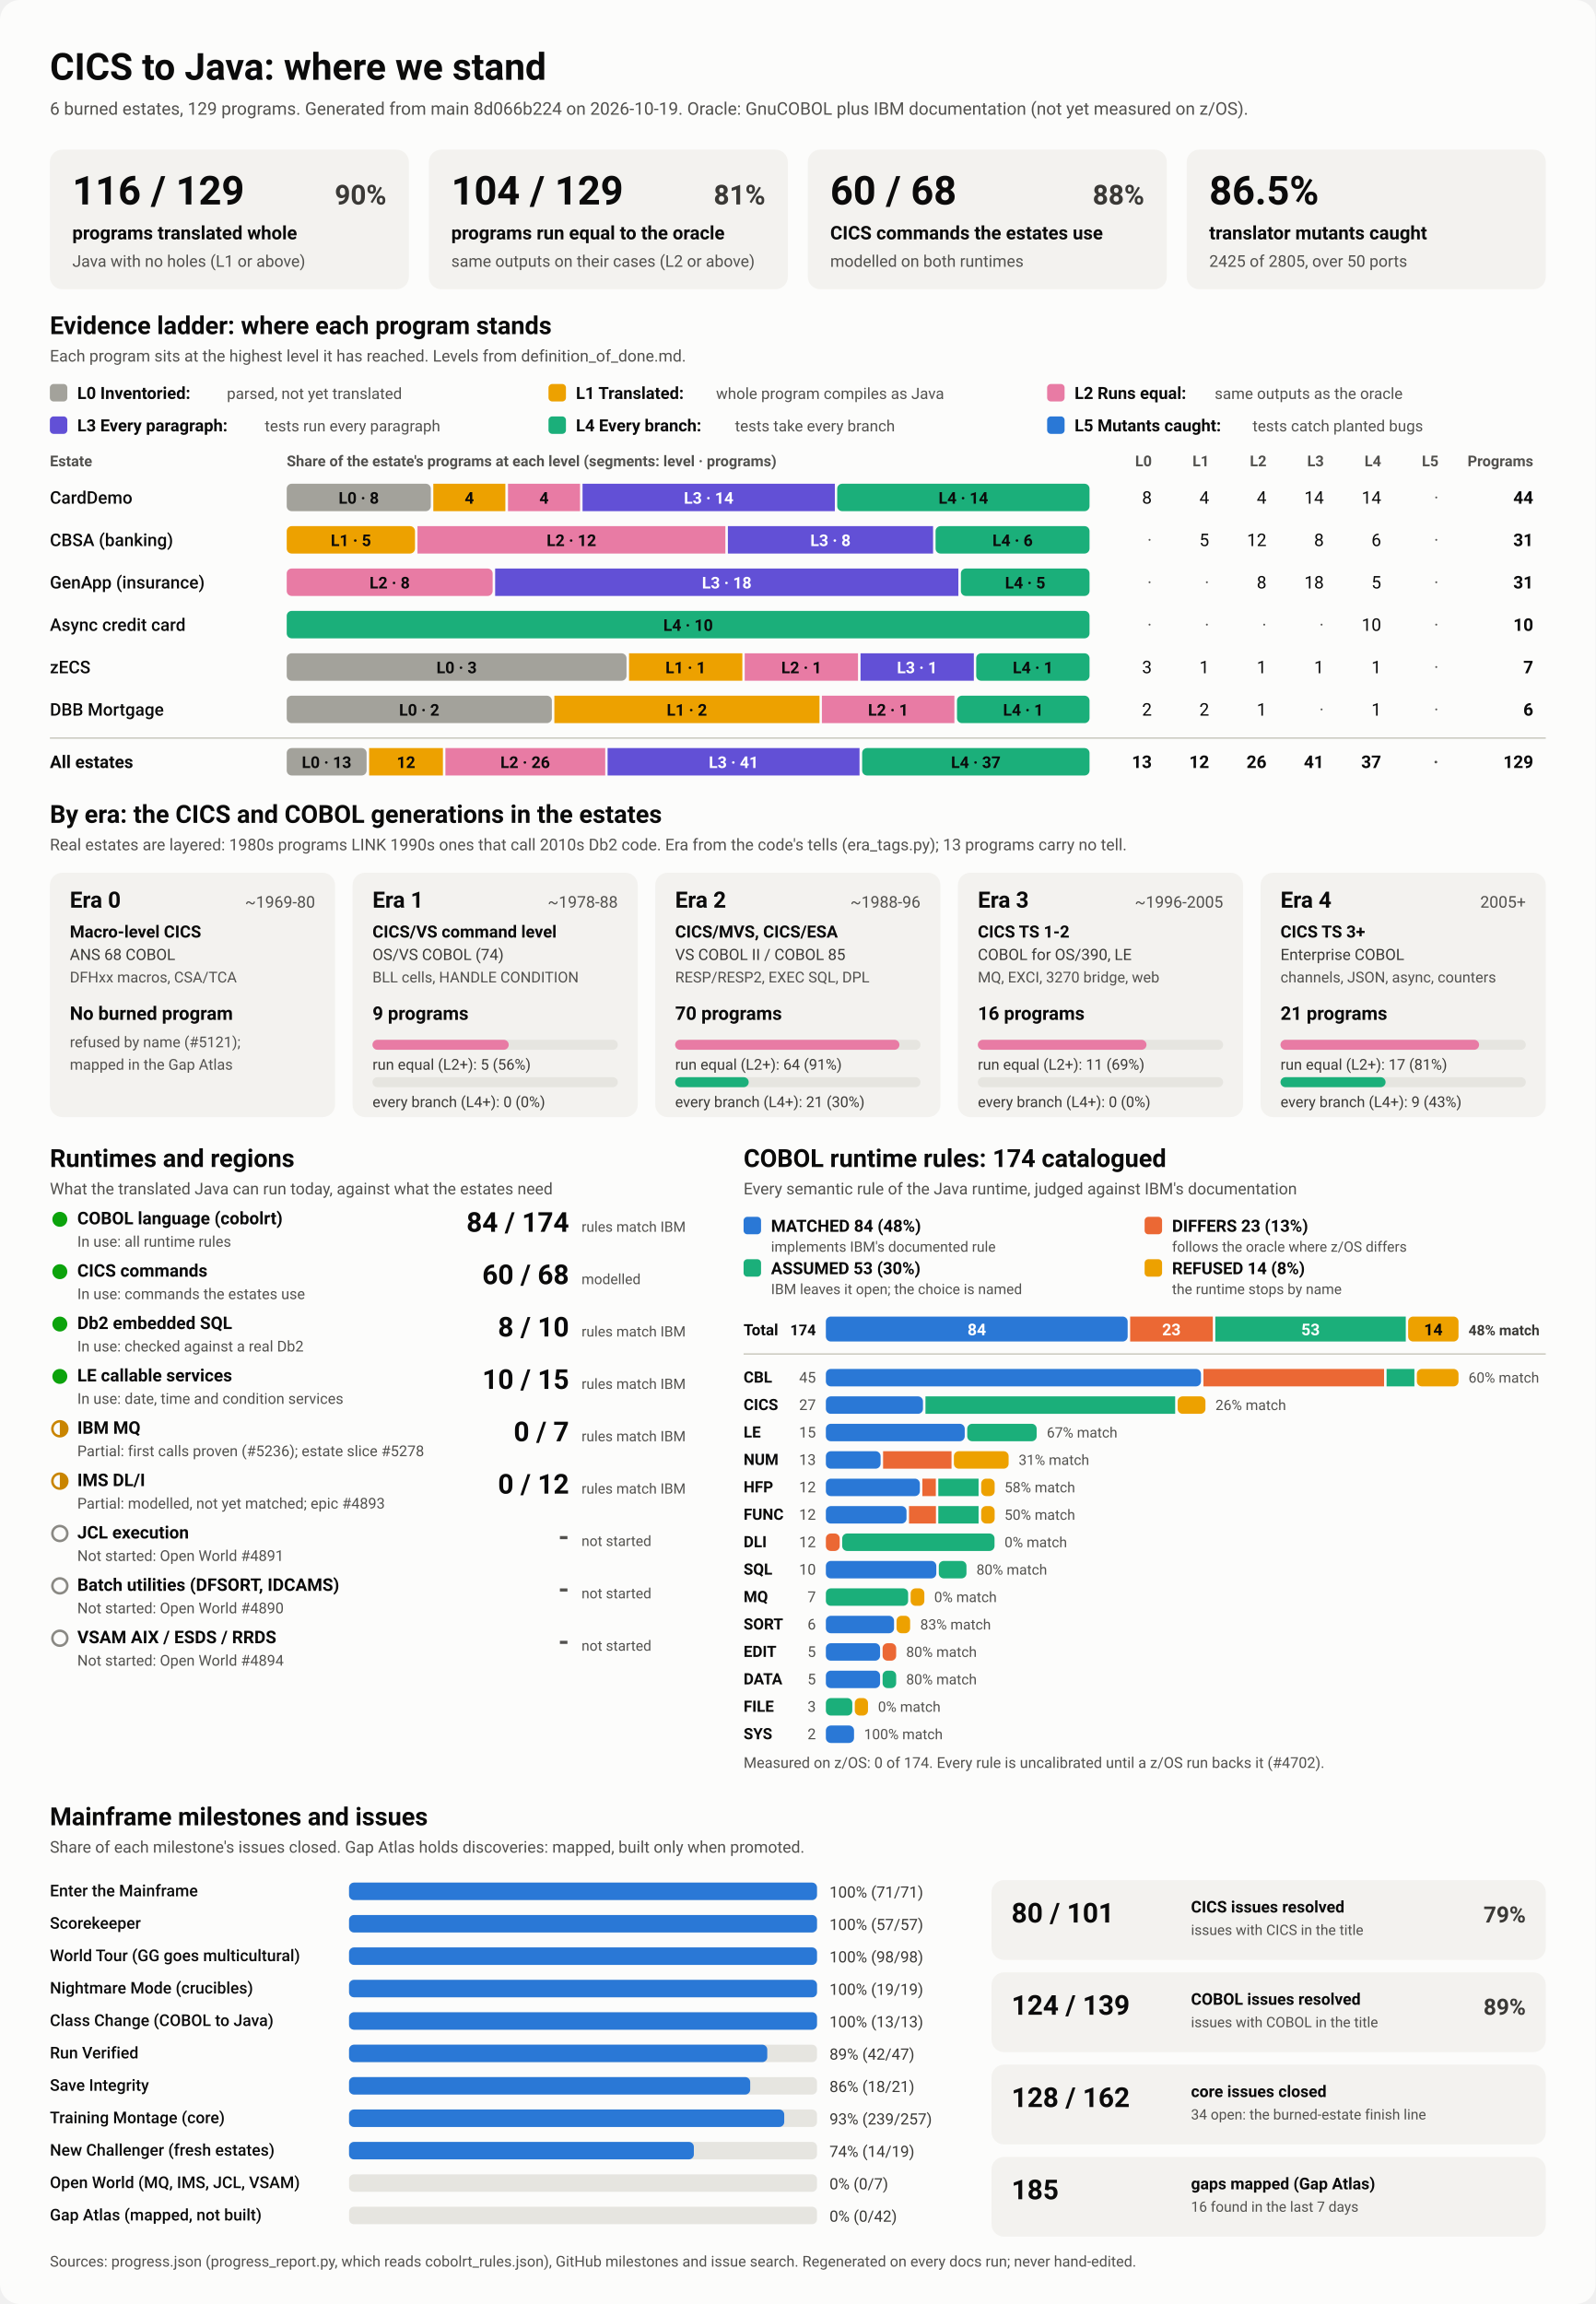
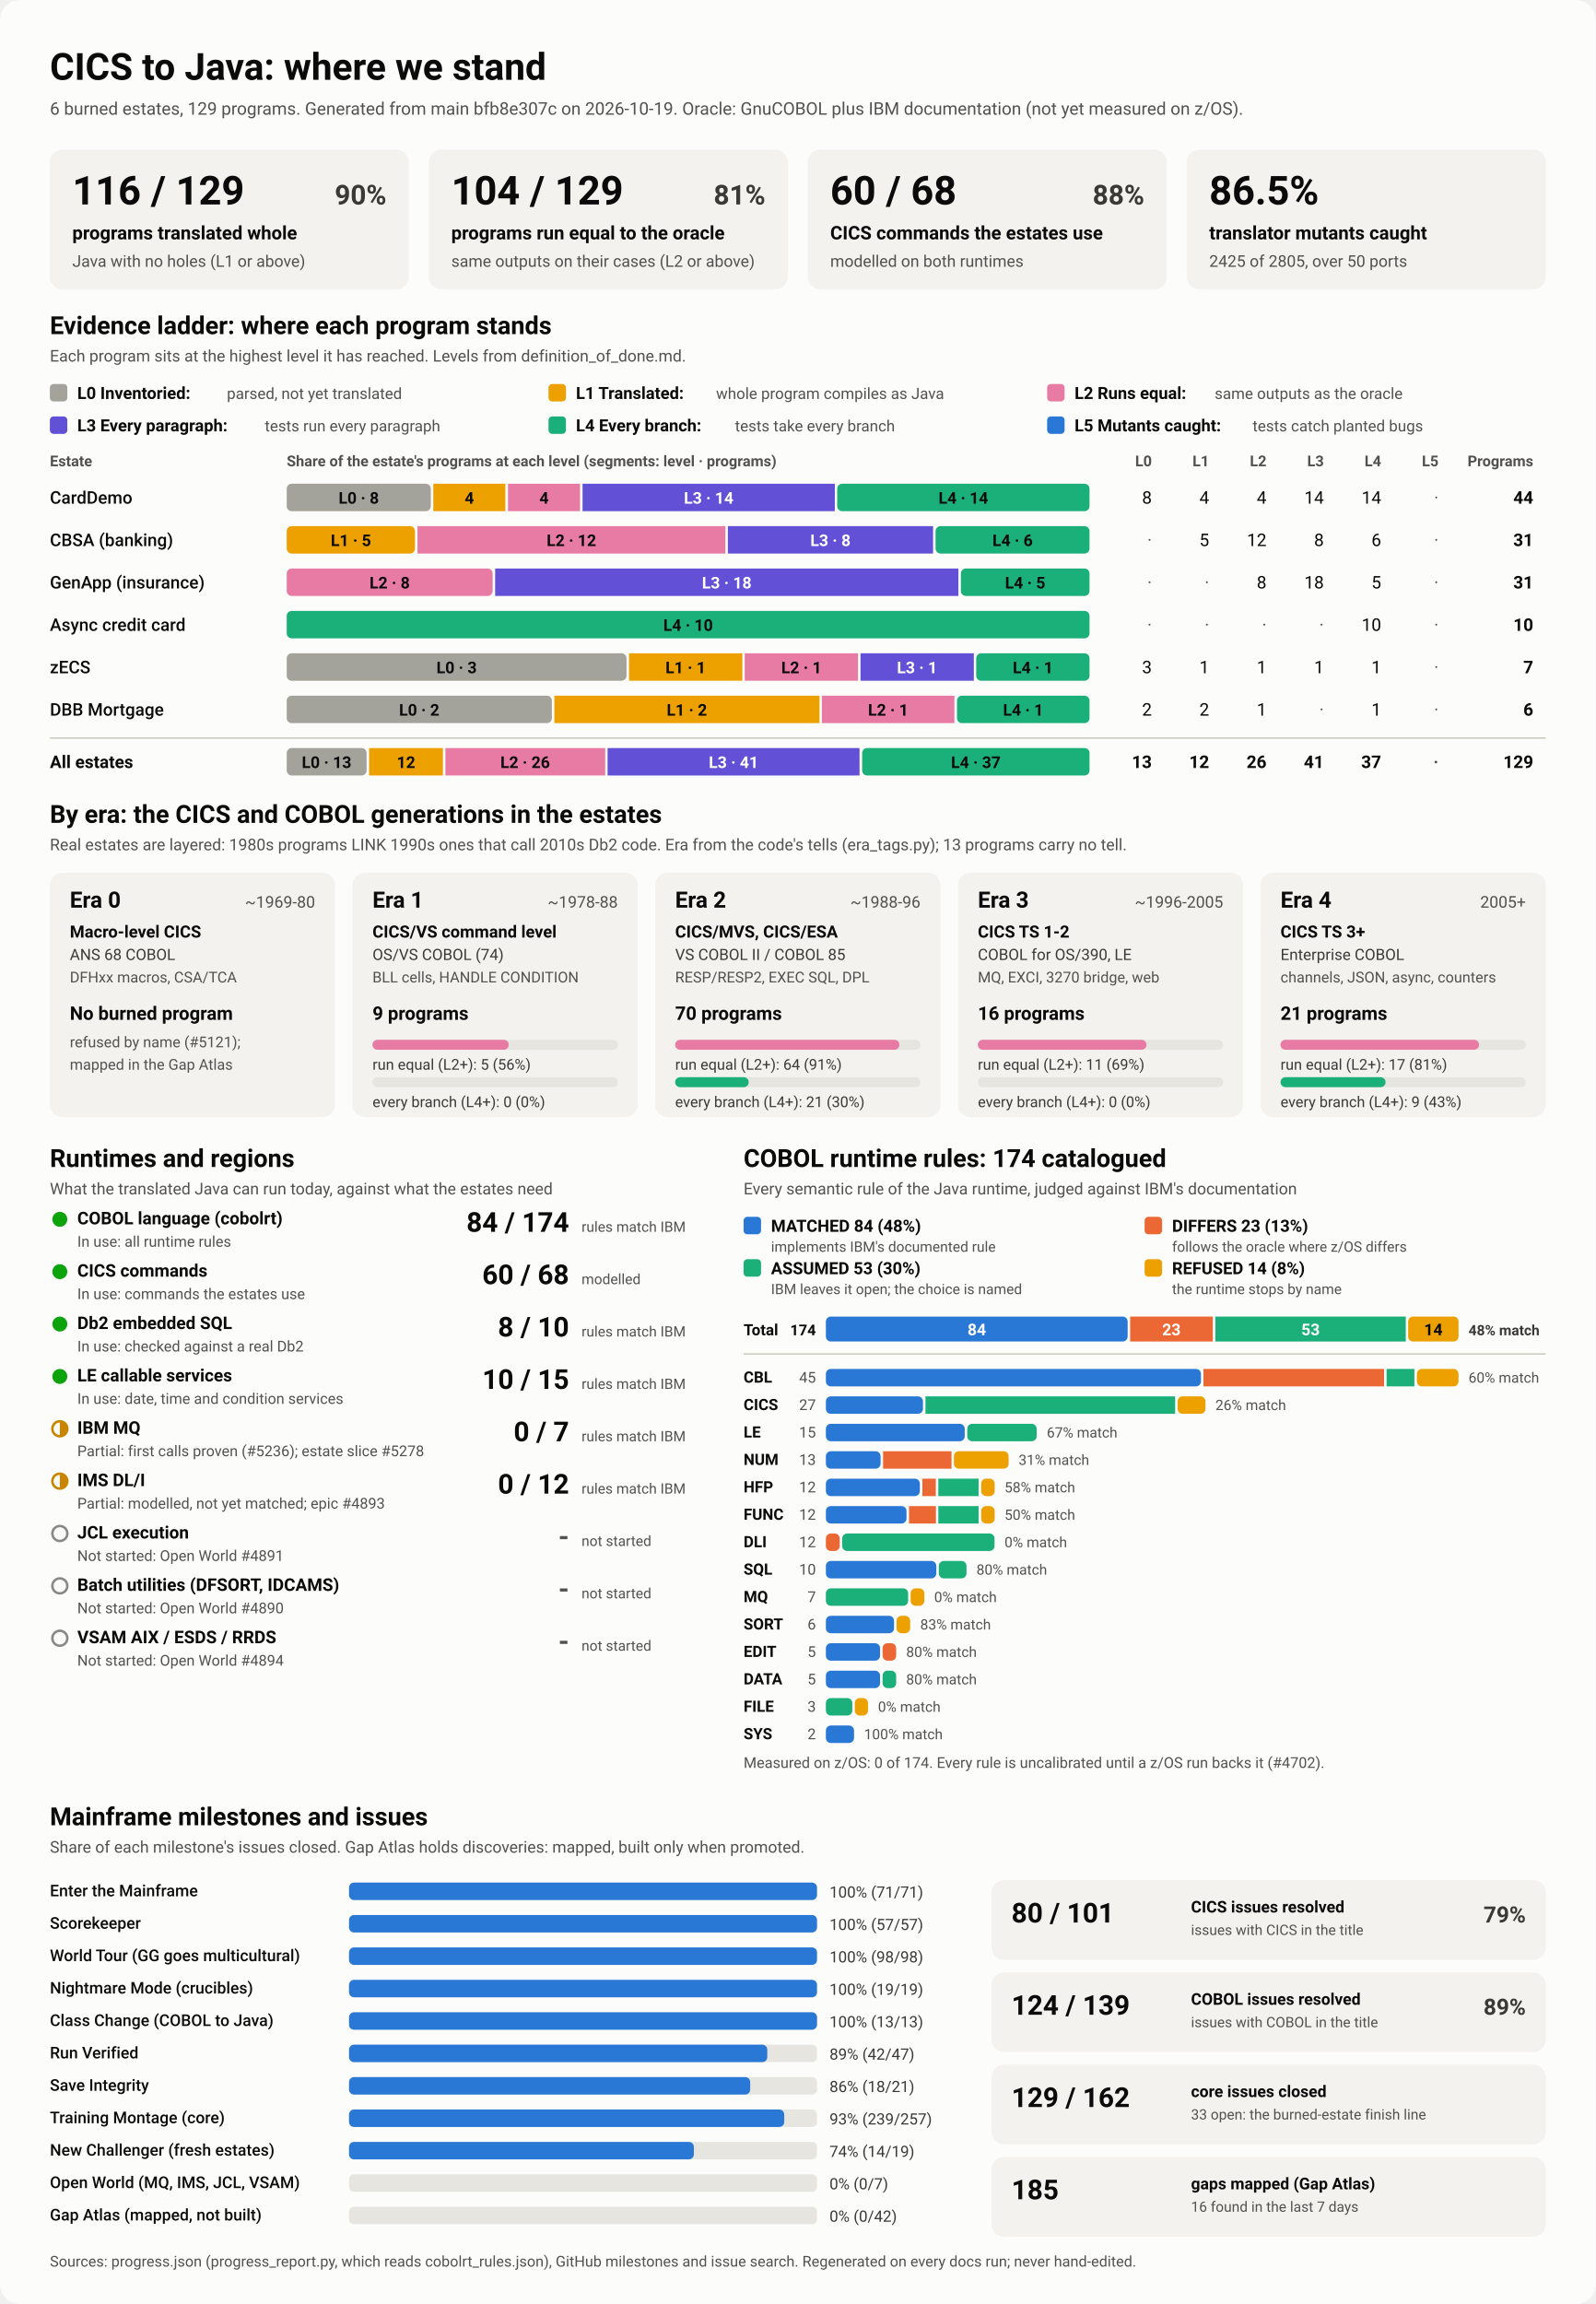
<svg xmlns="http://www.w3.org/2000/svg" viewBox="0 0 1280 1848" width="1280" height="1848" role="img" aria-labelledby="ttl">
  <style>
    svg { font-family: system-ui, -apple-system, 'Segoe UI', Roboto, Helvetica, Arial, sans-serif; }
    .bg { fill: #fcfcfb; }
    .card { fill: #f3f2ef; }
    .track { fill: #e6e5e0; }
    .rule { stroke: #c3c2b7; stroke-width: 1; }
    .t1 { fill: #0b0b0b; } .t2 { fill: #3a3936; } .t3 { fill: #52514e; }
    .on-dark { fill: #ffffff; } .on-light { fill: #0b0b0b; }
    .lv0 { fill: #a3a29b; } .lv1 { fill: #eda100; } .lv2 { fill: #e87ba4; } .lv3 { fill: #6250d6; } .lv4 { fill: #1baf7a; } .lv5 { fill: #2a78d6; } 
    .s0 { fill: #2a78d6; } .s1 { fill: #eb6834; } .s2 { fill: #1baf7a; } .s3 { fill: #eda100; } 
    .prog { fill: #2a78d6; }
    .st-good { fill: #0ca30c; } .st-warn { fill: none; stroke: #c98500; stroke-width: 2; }
    .st-warn-fill { fill: #c98500; } .st-none { fill: none; stroke: #8a8984; stroke-width: 2; }
    @media (prefers-color-scheme: dark) {
      .bg { fill: #1a1a19; } .card { fill: #242422; } .track { fill: #383835; } .rule { stroke: #52514e; }
      .t1 { fill: #f0efec; } .t2 { fill: #dddcd6; } .t3 { fill: #c3c2b7; }
      .on-light { fill: #0b0b0b; } .prog { fill: #3987e5; }
      .lv0 { fill: #6b6a64; } .lv1 { fill: #c98500; } .lv2 { fill: #d55181; } .lv3 { fill: #9085e9; } .lv4 { fill: #199e70; } .lv5 { fill: #3987e5; } 
      .s0 { fill: #3987e5; } .s1 { fill: #d95926; } .s2 { fill: #199e70; } .s3 { fill: #c98500; } 
    }
  </style>
  <rect class="bg" width="1280" height="1848" rx="16" />
  <text x="40.0" y="64.0" class="t1" font-size="30" font-weight="700" text-anchor="start">CICS to Java: where we stand</text>
-   <text x="40.0" y="92.0" class="t3" font-size="14" font-weight="400" text-anchor="start">6 burned estates, 129 programs. Generated from main 8d066b224 on 2026-10-19. Oracle: GnuCOBOL plus IBM documentation (not yet measured on z/OS).</text>
+   <text x="40.0" y="92.0" class="t3" font-size="14" font-weight="400" text-anchor="start">6 burned estates, 129 programs. Generated from main bfb8e307c on 2026-10-19. Oracle: GnuCOBOL plus IBM documentation (not yet measured on z/OS).</text>
  <rect x="40.0" y="120.0" width="288.0" height="112.0" rx="10" class="card" />
  <text x="58.0" y="164.0" class="t1" font-size="32" font-weight="700" text-anchor="start">116 / 129</text>
  <text x="310.0" y="164.0" class="t2" font-size="22" font-weight="600" text-anchor="end">90%</text>
  <text x="58.0" y="192.0" class="t1" font-size="15" font-weight="600" text-anchor="start">programs translated whole</text>
  <text x="58.0" y="214.0" class="t3" font-size="13" font-weight="400" text-anchor="start">Java with no holes (L1 or above)</text>
  <rect x="344.0" y="120.0" width="288.0" height="112.0" rx="10" class="card" />
  <text x="362.0" y="164.0" class="t1" font-size="32" font-weight="700" text-anchor="start">104 / 129</text>
  <text x="614.0" y="164.0" class="t2" font-size="22" font-weight="600" text-anchor="end">81%</text>
  <text x="362.0" y="192.0" class="t1" font-size="15" font-weight="600" text-anchor="start">programs run equal to the oracle</text>
  <text x="362.0" y="214.0" class="t3" font-size="13" font-weight="400" text-anchor="start">same outputs on their cases (L2 or above)</text>
  <rect x="648.0" y="120.0" width="288.0" height="112.0" rx="10" class="card" />
  <text x="666.0" y="164.0" class="t1" font-size="32" font-weight="700" text-anchor="start">60 / 68</text>
  <text x="918.0" y="164.0" class="t2" font-size="22" font-weight="600" text-anchor="end">88%</text>
  <text x="666.0" y="192.0" class="t1" font-size="15" font-weight="600" text-anchor="start">CICS commands the estates use</text>
  <text x="666.0" y="214.0" class="t3" font-size="13" font-weight="400" text-anchor="start">modelled on both runtimes</text>
  <rect x="952.0" y="120.0" width="288.0" height="112.0" rx="10" class="card" />
  <text x="970.0" y="164.0" class="t1" font-size="32" font-weight="700" text-anchor="start">86.5%</text>
  <text x="970.0" y="192.0" class="t1" font-size="15" font-weight="600" text-anchor="start">translator mutants caught</text>
  <text x="970.0" y="214.0" class="t3" font-size="13" font-weight="400" text-anchor="start">2425 of 2805, over 50 ports</text>
  <text x="40.0" y="268.0" class="t1" font-size="20" font-weight="700" text-anchor="start">Evidence ladder: where each program stands</text>
  <text x="40.0" y="290.0" class="t3" font-size="13" font-weight="400" text-anchor="start">Each program sits at the highest level it has reached. Levels from definition_of_done.md.</text>
  <rect x="40.0" y="308.0" width="14.0" height="14.0" rx="3" class="lv0" />
  <text x="62.0" y="320.0" class="t1" font-size="13.5" font-weight="600" text-anchor="start">L0 Inventoried:</text>
  <text x="182.0" y="320.0" class="t3" font-size="12.5" font-weight="400" text-anchor="start">parsed, not yet translated</text>
  <rect x="440.0" y="308.0" width="14.0" height="14.0" rx="3" class="lv1" />
  <text x="462.0" y="320.0" class="t1" font-size="13.5" font-weight="600" text-anchor="start">L1 Translated:</text>
  <text x="574.4" y="320.0" class="t3" font-size="12.5" font-weight="400" text-anchor="start">whole program compiles as Java</text>
  <rect x="840.0" y="308.0" width="14.0" height="14.0" rx="3" class="lv2" />
  <text x="862.0" y="320.0" class="t1" font-size="13.5" font-weight="600" text-anchor="start">L2 Runs equal:</text>
  <text x="974.4" y="320.0" class="t3" font-size="12.5" font-weight="400" text-anchor="start">same outputs as the oracle</text>
  <rect x="40.0" y="334.0" width="14.0" height="14.0" rx="3" class="lv3" />
  <text x="62.0" y="346.0" class="t1" font-size="13.5" font-weight="600" text-anchor="start">L3 Every paragraph:</text>
  <text x="212.4" y="346.0" class="t3" font-size="12.5" font-weight="400" text-anchor="start">tests run every paragraph</text>
  <rect x="440.0" y="334.0" width="14.0" height="14.0" rx="3" class="lv4" />
  <text x="462.0" y="346.0" class="t1" font-size="13.5" font-weight="600" text-anchor="start">L4 Every branch:</text>
  <text x="589.6" y="346.0" class="t3" font-size="12.5" font-weight="400" text-anchor="start">tests take every branch</text>
  <rect x="840.0" y="334.0" width="14.0" height="14.0" rx="3" class="lv5" />
  <text x="862.0" y="346.0" class="t1" font-size="13.5" font-weight="600" text-anchor="start">L5 Mutants caught:</text>
  <text x="1004.8" y="346.0" class="t3" font-size="12.5" font-weight="400" text-anchor="start">tests catch planted bugs</text>
  <text x="40.0" y="374.0" class="t3" font-size="12" font-weight="600" text-anchor="start">Estate</text>
  <text x="230.0" y="374.0" class="t3" font-size="12" font-weight="600" text-anchor="start">Share of the estate's programs at each level (segments: level · programs)</text>
  <text x="924.0" y="374.0" class="t3" font-size="12" font-weight="600" text-anchor="end">L0</text>
  <text x="970.0" y="374.0" class="t3" font-size="12" font-weight="600" text-anchor="end">L1</text>
  <text x="1016.0" y="374.0" class="t3" font-size="12" font-weight="600" text-anchor="end">L2</text>
  <text x="1062.0" y="374.0" class="t3" font-size="12" font-weight="600" text-anchor="end">L3</text>
  <text x="1108.0" y="374.0" class="t3" font-size="12" font-weight="600" text-anchor="end">L4</text>
  <text x="1154.0" y="374.0" class="t3" font-size="12" font-weight="600" text-anchor="end">L5</text>
  <text x="1230.0" y="374.0" class="t3" font-size="12" font-weight="600" text-anchor="end">Programs</text>
  <text x="40.0" y="404.0" class="t1" font-size="14" font-weight="500" text-anchor="start">CardDemo</text>
  <rect x="230.0" y="388.0" width="115.6" height="22.0" rx="4" class="lv0" />
  <text x="287.8" y="404.0" class="on-light" font-size="13" font-weight="600" text-anchor="middle">L0 · 8</text>
  <rect x="347.6" y="388.0" width="57.8" height="22.0" rx="0" class="lv1" />
  <text x="376.5" y="404.0" class="on-light" font-size="13" font-weight="600" text-anchor="middle">4</text>
  <rect x="407.5" y="388.0" width="57.8" height="22.0" rx="0" class="lv2" />
  <text x="436.4" y="404.0" class="on-light" font-size="13" font-weight="600" text-anchor="middle">4</text>
  <rect x="467.3" y="388.0" width="202.4" height="22.0" rx="0" class="lv3" />
  <text x="568.5" y="404.0" class="on-dark" font-size="13" font-weight="600" text-anchor="middle">L3 · 14</text>
  <rect x="671.6" y="388.0" width="202.4" height="22.0" rx="4" class="lv4" />
  <text x="772.8" y="404.0" class="on-light" font-size="13" font-weight="600" text-anchor="middle">L4 · 14</text>
  <text x="924.0" y="404.0" class="t1" font-size="14" font-weight="400" text-anchor="end">8</text>
  <text x="970.0" y="404.0" class="t1" font-size="14" font-weight="400" text-anchor="end">4</text>
  <text x="1016.0" y="404.0" class="t1" font-size="14" font-weight="400" text-anchor="end">4</text>
  <text x="1062.0" y="404.0" class="t1" font-size="14" font-weight="400" text-anchor="end">14</text>
  <text x="1108.0" y="404.0" class="t1" font-size="14" font-weight="400" text-anchor="end">14</text>
  <text x="1154.0" y="404.0" class="t3" font-size="14" font-weight="400" text-anchor="end">·</text>
  <text x="1230.0" y="404.0" class="t1" font-size="14" font-weight="700" text-anchor="end">44</text>
  <text x="40.0" y="438.0" class="t1" font-size="14" font-weight="500" text-anchor="start">CBSA (banking)</text>
  <rect x="230.0" y="422.0" width="102.9" height="22.0" rx="4" class="lv1" />
  <text x="281.5" y="438.0" class="on-light" font-size="13" font-weight="600" text-anchor="middle">L1 · 5</text>
  <rect x="334.9" y="422.0" width="247.0" height="22.0" rx="0" class="lv2" />
  <text x="458.4" y="438.0" class="on-light" font-size="13" font-weight="600" text-anchor="middle">L2 · 12</text>
  <rect x="583.9" y="422.0" width="164.6" height="22.0" rx="0" class="lv3" />
  <text x="666.2" y="438.0" class="on-dark" font-size="13" font-weight="600" text-anchor="middle">L3 · 8</text>
  <rect x="750.5" y="422.0" width="123.5" height="22.0" rx="4" class="lv4" />
  <text x="812.3" y="438.0" class="on-light" font-size="13" font-weight="600" text-anchor="middle">L4 · 6</text>
  <text x="924.0" y="438.0" class="t3" font-size="14" font-weight="400" text-anchor="end">·</text>
  <text x="970.0" y="438.0" class="t1" font-size="14" font-weight="400" text-anchor="end">5</text>
  <text x="1016.0" y="438.0" class="t1" font-size="14" font-weight="400" text-anchor="end">12</text>
  <text x="1062.0" y="438.0" class="t1" font-size="14" font-weight="400" text-anchor="end">8</text>
  <text x="1108.0" y="438.0" class="t1" font-size="14" font-weight="400" text-anchor="end">6</text>
  <text x="1154.0" y="438.0" class="t3" font-size="14" font-weight="400" text-anchor="end">·</text>
  <text x="1230.0" y="438.0" class="t1" font-size="14" font-weight="700" text-anchor="end">31</text>
  <text x="40.0" y="472.0" class="t1" font-size="14" font-weight="500" text-anchor="start">GenApp (insurance)</text>
  <rect x="230.0" y="456.0" width="165.2" height="22.0" rx="4" class="lv2" />
  <text x="312.6" y="472.0" class="on-light" font-size="13" font-weight="600" text-anchor="middle">L2 · 8</text>
  <rect x="397.2" y="456.0" width="371.6" height="22.0" rx="0" class="lv3" />
  <text x="583.0" y="472.0" class="on-dark" font-size="13" font-weight="600" text-anchor="middle">L3 · 18</text>
  <rect x="770.8" y="456.0" width="103.2" height="22.0" rx="4" class="lv4" />
  <text x="822.4" y="472.0" class="on-light" font-size="13" font-weight="600" text-anchor="middle">L4 · 5</text>
  <text x="924.0" y="472.0" class="t3" font-size="14" font-weight="400" text-anchor="end">·</text>
  <text x="970.0" y="472.0" class="t3" font-size="14" font-weight="400" text-anchor="end">·</text>
  <text x="1016.0" y="472.0" class="t1" font-size="14" font-weight="400" text-anchor="end">8</text>
  <text x="1062.0" y="472.0" class="t1" font-size="14" font-weight="400" text-anchor="end">18</text>
  <text x="1108.0" y="472.0" class="t1" font-size="14" font-weight="400" text-anchor="end">5</text>
  <text x="1154.0" y="472.0" class="t3" font-size="14" font-weight="400" text-anchor="end">·</text>
  <text x="1230.0" y="472.0" class="t1" font-size="14" font-weight="700" text-anchor="end">31</text>
  <text x="40.0" y="506.0" class="t1" font-size="14" font-weight="500" text-anchor="start">Async credit card</text>
  <rect x="230.0" y="490.0" width="644.0" height="22.0" rx="4" class="lv4" />
  <text x="552.0" y="506.0" class="on-light" font-size="13" font-weight="600" text-anchor="middle">L4 · 10</text>
  <text x="924.0" y="506.0" class="t3" font-size="14" font-weight="400" text-anchor="end">·</text>
  <text x="970.0" y="506.0" class="t3" font-size="14" font-weight="400" text-anchor="end">·</text>
  <text x="1016.0" y="506.0" class="t3" font-size="14" font-weight="400" text-anchor="end">·</text>
  <text x="1062.0" y="506.0" class="t3" font-size="14" font-weight="400" text-anchor="end">·</text>
  <text x="1108.0" y="506.0" class="t1" font-size="14" font-weight="400" text-anchor="end">10</text>
  <text x="1154.0" y="506.0" class="t3" font-size="14" font-weight="400" text-anchor="end">·</text>
  <text x="1230.0" y="506.0" class="t1" font-size="14" font-weight="700" text-anchor="end">10</text>
  <text x="40.0" y="540.0" class="t1" font-size="14" font-weight="500" text-anchor="start">zECS</text>
  <rect x="230.0" y="524.0" width="272.6" height="22.0" rx="4" class="lv0" />
  <text x="366.3" y="540.0" class="on-light" font-size="13" font-weight="600" text-anchor="middle">L0 · 3</text>
  <rect x="504.6" y="524.0" width="90.9" height="22.0" rx="0" class="lv1" />
  <text x="550.0" y="540.0" class="on-light" font-size="13" font-weight="600" text-anchor="middle">L1 · 1</text>
  <rect x="597.4" y="524.0" width="90.9" height="22.0" rx="0" class="lv2" />
  <text x="642.9" y="540.0" class="on-light" font-size="13" font-weight="600" text-anchor="middle">L2 · 1</text>
  <rect x="690.3" y="524.0" width="90.9" height="22.0" rx="0" class="lv3" />
  <text x="735.7" y="540.0" class="on-dark" font-size="13" font-weight="600" text-anchor="middle">L3 · 1</text>
  <rect x="783.1" y="524.0" width="90.9" height="22.0" rx="4" class="lv4" />
  <text x="828.6" y="540.0" class="on-light" font-size="13" font-weight="600" text-anchor="middle">L4 · 1</text>
  <text x="924.0" y="540.0" class="t1" font-size="14" font-weight="400" text-anchor="end">3</text>
  <text x="970.0" y="540.0" class="t1" font-size="14" font-weight="400" text-anchor="end">1</text>
  <text x="1016.0" y="540.0" class="t1" font-size="14" font-weight="400" text-anchor="end">1</text>
  <text x="1062.0" y="540.0" class="t1" font-size="14" font-weight="400" text-anchor="end">1</text>
  <text x="1108.0" y="540.0" class="t1" font-size="14" font-weight="400" text-anchor="end">1</text>
  <text x="1154.0" y="540.0" class="t3" font-size="14" font-weight="400" text-anchor="end">·</text>
  <text x="1230.0" y="540.0" class="t1" font-size="14" font-weight="700" text-anchor="end">7</text>
  <text x="40.0" y="574.0" class="t1" font-size="14" font-weight="500" text-anchor="start">DBB Mortgage</text>
  <rect x="230.0" y="558.0" width="212.7" height="22.0" rx="4" class="lv0" />
  <text x="336.3" y="574.0" class="on-light" font-size="13" font-weight="600" text-anchor="middle">L0 · 2</text>
  <rect x="444.7" y="558.0" width="212.7" height="22.0" rx="0" class="lv1" />
  <text x="551.0" y="574.0" class="on-light" font-size="13" font-weight="600" text-anchor="middle">L1 · 2</text>
  <rect x="659.3" y="558.0" width="106.3" height="22.0" rx="0" class="lv2" />
  <text x="712.5" y="574.0" class="on-light" font-size="13" font-weight="600" text-anchor="middle">L2 · 1</text>
  <rect x="767.7" y="558.0" width="106.3" height="22.0" rx="4" class="lv4" />
  <text x="820.8" y="574.0" class="on-light" font-size="13" font-weight="600" text-anchor="middle">L4 · 1</text>
  <text x="924.0" y="574.0" class="t1" font-size="14" font-weight="400" text-anchor="end">2</text>
  <text x="970.0" y="574.0" class="t1" font-size="14" font-weight="400" text-anchor="end">2</text>
  <text x="1016.0" y="574.0" class="t1" font-size="14" font-weight="400" text-anchor="end">1</text>
  <text x="1062.0" y="574.0" class="t3" font-size="14" font-weight="400" text-anchor="end">·</text>
  <text x="1108.0" y="574.0" class="t1" font-size="14" font-weight="400" text-anchor="end">1</text>
  <text x="1154.0" y="574.0" class="t3" font-size="14" font-weight="400" text-anchor="end">·</text>
  <text x="1230.0" y="574.0" class="t1" font-size="14" font-weight="700" text-anchor="end">6</text>
  <line x1="40" x2="1240" y1="592" y2="592" class="rule" />
  <text x="40.0" y="616.0" class="t1" font-size="14" font-weight="700" text-anchor="start">All estates</text>
  <rect x="230.0" y="600.0" width="64.1" height="22.0" rx="4" class="lv0" />
  <text x="262.0" y="616.0" class="on-light" font-size="13" font-weight="600" text-anchor="middle">L0 · 13</text>
  <rect x="296.1" y="600.0" width="59.2" height="22.0" rx="0" class="lv1" />
  <text x="325.7" y="616.0" class="on-light" font-size="13" font-weight="600" text-anchor="middle">12</text>
  <rect x="357.3" y="600.0" width="128.2" height="22.0" rx="0" class="lv2" />
  <text x="421.3" y="616.0" class="on-light" font-size="13" font-weight="600" text-anchor="middle">L2 · 26</text>
  <rect x="487.4" y="600.0" width="202.1" height="22.0" rx="0" class="lv3" />
  <text x="588.5" y="616.0" class="on-dark" font-size="13" font-weight="600" text-anchor="middle">L3 · 41</text>
  <rect x="691.6" y="600.0" width="182.4" height="22.0" rx="4" class="lv4" />
  <text x="782.8" y="616.0" class="on-light" font-size="13" font-weight="600" text-anchor="middle">L4 · 37</text>
  <text x="924.0" y="616.0" class="t1" font-size="14" font-weight="700" text-anchor="end">13</text>
  <text x="970.0" y="616.0" class="t1" font-size="14" font-weight="700" text-anchor="end">12</text>
  <text x="1016.0" y="616.0" class="t1" font-size="14" font-weight="700" text-anchor="end">26</text>
  <text x="1062.0" y="616.0" class="t1" font-size="14" font-weight="700" text-anchor="end">41</text>
  <text x="1108.0" y="616.0" class="t1" font-size="14" font-weight="700" text-anchor="end">37</text>
  <text x="1154.0" y="616.0" class="t3" font-size="14" font-weight="700" text-anchor="end">·</text>
  <text x="1230.0" y="616.0" class="t1" font-size="14" font-weight="700" text-anchor="end">129</text>
  <text x="40.0" y="660.0" class="t1" font-size="20" font-weight="700" text-anchor="start">By era: the CICS and COBOL generations in the estates</text>
  <text x="40.0" y="682.0" class="t3" font-size="13" font-weight="400" text-anchor="start">Real estates are layered: 1980s programs LINK 1990s ones that call 2010s Db2 code. Era from the code's tells (era_tags.py); 13 programs carry no tell.</text>
  <rect x="40.0" y="700.0" width="228.8" height="196.0" rx="10" class="card" />
  <text x="56.0" y="728.0" class="t1" font-size="18" font-weight="700" text-anchor="start">Era 0</text>
  <text x="252.8" y="728.0" class="t3" font-size="13" font-weight="400" text-anchor="end">~1969-80</text>
  <text x="56.0" y="752.0" class="t1" font-size="13.5" font-weight="600" text-anchor="start">Macro-level CICS</text>
  <text x="56.0" y="770.0" class="t2" font-size="12.5" font-weight="400" text-anchor="start">ANS 68 COBOL</text>
  <text x="56.0" y="788.0" class="t3" font-size="12" font-weight="400" text-anchor="start">DFHxx macros, CSA/TCA</text>
  <text x="56.0" y="818.0" class="t1" font-size="15" font-weight="700" text-anchor="start">No burned program</text>
  <text x="56.0" y="840.0" class="t3" font-size="12" font-weight="400" text-anchor="start">refused by name (#5121);</text>
  <text x="56.0" y="858.0" class="t3" font-size="12" font-weight="400" text-anchor="start">mapped in the Gap Atlas</text>
  <rect x="282.8" y="700.0" width="228.8" height="196.0" rx="10" class="card" />
  <text x="298.8" y="728.0" class="t1" font-size="18" font-weight="700" text-anchor="start">Era 1</text>
  <text x="495.6" y="728.0" class="t3" font-size="13" font-weight="400" text-anchor="end">~1978-88</text>
  <text x="298.8" y="752.0" class="t1" font-size="13.5" font-weight="600" text-anchor="start">CICS/VS command level</text>
  <text x="298.8" y="770.0" class="t2" font-size="12.5" font-weight="400" text-anchor="start">OS/VS COBOL (74)</text>
  <text x="298.8" y="788.0" class="t3" font-size="12" font-weight="400" text-anchor="start">BLL cells, HANDLE CONDITION</text>
  <text x="298.8" y="818.0" class="t1" font-size="15" font-weight="700" text-anchor="start">9 programs</text>
  <rect x="298.8" y="834.0" width="196.8" height="8.0" rx="4" class="track" />
  <rect x="298.8" y="834.0" width="109.3" height="8.0" rx="4" class="lv2" />
  <text x="298.8" y="858.0" class="t2" font-size="12" font-weight="400" text-anchor="start">run equal (L2+): 5 (56%)</text>
  <rect x="298.8" y="864.0" width="196.8" height="8.0" rx="4" class="track" />
  <text x="298.8" y="888.0" class="t2" font-size="12" font-weight="400" text-anchor="start">every branch (L4+): 0 (0%)</text>
  <rect x="525.6" y="700.0" width="228.8" height="196.0" rx="10" class="card" />
  <text x="541.6" y="728.0" class="t1" font-size="18" font-weight="700" text-anchor="start">Era 2</text>
  <text x="738.4" y="728.0" class="t3" font-size="13" font-weight="400" text-anchor="end">~1988-96</text>
  <text x="541.6" y="752.0" class="t1" font-size="13.5" font-weight="600" text-anchor="start">CICS/MVS, CICS/ESA</text>
  <text x="541.6" y="770.0" class="t2" font-size="12.5" font-weight="400" text-anchor="start">VS COBOL II / COBOL 85</text>
  <text x="541.6" y="788.0" class="t3" font-size="12" font-weight="400" text-anchor="start">RESP/RESP2, EXEC SQL, DPL</text>
  <text x="541.6" y="818.0" class="t1" font-size="15" font-weight="700" text-anchor="start">70 programs</text>
  <rect x="541.6" y="834.0" width="196.8" height="8.0" rx="4" class="track" />
  <rect x="541.6" y="834.0" width="179.9" height="8.0" rx="4" class="lv2" />
  <text x="541.6" y="858.0" class="t2" font-size="12" font-weight="400" text-anchor="start">run equal (L2+): 64 (91%)</text>
  <rect x="541.6" y="864.0" width="196.8" height="8.0" rx="4" class="track" />
  <rect x="541.6" y="864.0" width="59.0" height="8.0" rx="4" class="lv4" />
  <text x="541.6" y="888.0" class="t2" font-size="12" font-weight="400" text-anchor="start">every branch (L4+): 21 (30%)</text>
  <rect x="768.4" y="700.0" width="228.8" height="196.0" rx="10" class="card" />
  <text x="784.4" y="728.0" class="t1" font-size="18" font-weight="700" text-anchor="start">Era 3</text>
  <text x="981.2" y="728.0" class="t3" font-size="13" font-weight="400" text-anchor="end">~1996-2005</text>
  <text x="784.4" y="752.0" class="t1" font-size="13.5" font-weight="600" text-anchor="start">CICS TS 1-2</text>
  <text x="784.4" y="770.0" class="t2" font-size="12.5" font-weight="400" text-anchor="start">COBOL for OS/390, LE</text>
  <text x="784.4" y="788.0" class="t3" font-size="12" font-weight="400" text-anchor="start">MQ, EXCI, 3270 bridge, web</text>
  <text x="784.4" y="818.0" class="t1" font-size="15" font-weight="700" text-anchor="start">16 programs</text>
  <rect x="784.4" y="834.0" width="196.8" height="8.0" rx="4" class="track" />
  <rect x="784.4" y="834.0" width="135.3" height="8.0" rx="4" class="lv2" />
  <text x="784.4" y="858.0" class="t2" font-size="12" font-weight="400" text-anchor="start">run equal (L2+): 11 (69%)</text>
  <rect x="784.4" y="864.0" width="196.8" height="8.0" rx="4" class="track" />
  <text x="784.4" y="888.0" class="t2" font-size="12" font-weight="400" text-anchor="start">every branch (L4+): 0 (0%)</text>
  <rect x="1011.2" y="700.0" width="228.8" height="196.0" rx="10" class="card" />
  <text x="1027.2" y="728.0" class="t1" font-size="18" font-weight="700" text-anchor="start">Era 4</text>
  <text x="1224.0" y="728.0" class="t3" font-size="13" font-weight="400" text-anchor="end">2005+</text>
  <text x="1027.2" y="752.0" class="t1" font-size="13.5" font-weight="600" text-anchor="start">CICS TS 3+</text>
  <text x="1027.2" y="770.0" class="t2" font-size="12.5" font-weight="400" text-anchor="start">Enterprise COBOL</text>
  <text x="1027.2" y="788.0" class="t3" font-size="12" font-weight="400" text-anchor="start">channels, JSON, async, counters</text>
  <text x="1027.2" y="818.0" class="t1" font-size="15" font-weight="700" text-anchor="start">21 programs</text>
  <rect x="1027.2" y="834.0" width="196.8" height="8.0" rx="4" class="track" />
  <rect x="1027.2" y="834.0" width="159.3" height="8.0" rx="4" class="lv2" />
  <text x="1027.2" y="858.0" class="t2" font-size="12" font-weight="400" text-anchor="start">run equal (L2+): 17 (81%)</text>
  <rect x="1027.2" y="864.0" width="196.8" height="8.0" rx="4" class="track" />
  <rect x="1027.2" y="864.0" width="84.3" height="8.0" rx="4" class="lv4" />
  <text x="1027.2" y="888.0" class="t2" font-size="12" font-weight="400" text-anchor="start">every branch (L4+): 9 (43%)</text>
  <text x="40.0" y="936.0" class="t1" font-size="20" font-weight="700" text-anchor="start">Runtimes and regions</text>
  <text x="40.0" y="958.0" class="t3" font-size="13" font-weight="400" text-anchor="start">What the translated Java can run today, against what the estates need</text>
  <circle cx="48" cy="978" r="6" class="st-good" />
  <text x="62.0" y="982.0" class="t1" font-size="14" font-weight="600" text-anchor="start">COBOL language (cobolrt)</text>
  <text x="62.0" y="1000.0" class="t3" font-size="12" font-weight="400" text-anchor="start">In use: all runtime rules</text>
  <text x="456.5" y="988.0" class="t1" font-size="22" font-weight="700" text-anchor="end">84 / 174</text>
  <text x="466.5" y="988.0" class="t3" font-size="11.5" font-weight="400" text-anchor="start">rules match IBM</text>
  <circle cx="48" cy="1020" r="6" class="st-good" />
  <text x="62.0" y="1024.0" class="t1" font-size="14" font-weight="600" text-anchor="start">CICS commands</text>
  <text x="62.0" y="1042.0" class="t3" font-size="12" font-weight="400" text-anchor="start">In use: commands the estates use</text>
  <text x="456.5" y="1030.0" class="t1" font-size="22" font-weight="700" text-anchor="end">60 / 68</text>
  <text x="466.5" y="1030.0" class="t3" font-size="11.5" font-weight="400" text-anchor="start">modelled</text>
  <circle cx="48" cy="1062" r="6" class="st-good" />
  <text x="62.0" y="1066.0" class="t1" font-size="14" font-weight="600" text-anchor="start">Db2 embedded SQL</text>
  <text x="62.0" y="1084.0" class="t3" font-size="12" font-weight="400" text-anchor="start">In use: checked against a real Db2</text>
  <text x="456.5" y="1072.0" class="t1" font-size="22" font-weight="700" text-anchor="end">8 / 10</text>
  <text x="466.5" y="1072.0" class="t3" font-size="11.5" font-weight="400" text-anchor="start">rules match IBM</text>
  <circle cx="48" cy="1104" r="6" class="st-good" />
  <text x="62.0" y="1108.0" class="t1" font-size="14" font-weight="600" text-anchor="start">LE callable services</text>
  <text x="62.0" y="1126.0" class="t3" font-size="12" font-weight="400" text-anchor="start">In use: date, time and condition services</text>
  <text x="456.5" y="1114.0" class="t1" font-size="22" font-weight="700" text-anchor="end">10 / 15</text>
  <text x="466.5" y="1114.0" class="t3" font-size="11.5" font-weight="400" text-anchor="start">rules match IBM</text>
  <circle cx="48" cy="1146" r="6" class="st-warn" />
  <path d="M 48 1140 A 6 6 0 0 1 48 1152 Z" class="st-warn-fill" />
  <text x="62.0" y="1150.0" class="t1" font-size="14" font-weight="600" text-anchor="start">IBM MQ</text>
  <text x="62.0" y="1168.0" class="t3" font-size="12" font-weight="400" text-anchor="start">Partial: first calls proven (#5236); estate slice #5278</text>
  <text x="456.5" y="1156.0" class="t1" font-size="22" font-weight="700" text-anchor="end">0 / 7</text>
  <text x="466.5" y="1156.0" class="t3" font-size="11.5" font-weight="400" text-anchor="start">rules match IBM</text>
  <circle cx="48" cy="1188" r="6" class="st-warn" />
  <path d="M 48 1182 A 6 6 0 0 1 48 1194 Z" class="st-warn-fill" />
  <text x="62.0" y="1192.0" class="t1" font-size="14" font-weight="600" text-anchor="start">IMS DL/I</text>
  <text x="62.0" y="1210.0" class="t3" font-size="12" font-weight="400" text-anchor="start">Partial: modelled, not yet matched; epic #4893</text>
  <text x="456.5" y="1198.0" class="t1" font-size="22" font-weight="700" text-anchor="end">0 / 12</text>
  <text x="466.5" y="1198.0" class="t3" font-size="11.5" font-weight="400" text-anchor="start">rules match IBM</text>
  <circle cx="48" cy="1230" r="6" class="st-none" />
  <text x="62.0" y="1234.0" class="t1" font-size="14" font-weight="600" text-anchor="start">JCL execution</text>
  <text x="62.0" y="1252.0" class="t3" font-size="12" font-weight="400" text-anchor="start">Not started: Open World #4891</text>
  <text x="456.5" y="1240.0" class="t3" font-size="22" font-weight="700" text-anchor="end">-</text>
  <text x="466.5" y="1240.0" class="t3" font-size="11.5" font-weight="400" text-anchor="start">not started</text>
  <circle cx="48" cy="1272" r="6" class="st-none" />
  <text x="62.0" y="1276.0" class="t1" font-size="14" font-weight="600" text-anchor="start">Batch utilities (DFSORT, IDCAMS)</text>
  <text x="62.0" y="1294.0" class="t3" font-size="12" font-weight="400" text-anchor="start">Not started: Open World #4890</text>
  <text x="456.5" y="1282.0" class="t3" font-size="22" font-weight="700" text-anchor="end">-</text>
  <text x="466.5" y="1282.0" class="t3" font-size="11.5" font-weight="400" text-anchor="start">not started</text>
  <circle cx="48" cy="1314" r="6" class="st-none" />
  <text x="62.0" y="1318.0" class="t1" font-size="14" font-weight="600" text-anchor="start">VSAM AIX / ESDS / RRDS</text>
  <text x="62.0" y="1336.0" class="t3" font-size="12" font-weight="400" text-anchor="start">Not started: Open World #4894</text>
  <text x="456.5" y="1324.0" class="t3" font-size="22" font-weight="700" text-anchor="end">-</text>
  <text x="466.5" y="1324.0" class="t3" font-size="11.5" font-weight="400" text-anchor="start">not started</text>
  <text x="596.5" y="936.0" class="t1" font-size="20" font-weight="700" text-anchor="start">COBOL runtime rules: 174 catalogued</text>
  <text x="596.5" y="958.0" class="t3" font-size="13" font-weight="400" text-anchor="start">Every semantic rule of the Java runtime, judged against IBM's documentation</text>
  <rect x="596.5" y="976.0" width="14.0" height="14.0" rx="3" class="s0" />
  <text x="618.5" y="988.0" class="t1" font-size="13.5" font-weight="600" text-anchor="start">MATCHED  84 (48%)</text>
  <text x="618.5" y="1004.0" class="t3" font-size="11.5" font-weight="400" text-anchor="start">implements IBM's documented rule</text>
  <rect x="918.2" y="976.0" width="14.0" height="14.0" rx="3" class="s1" />
  <text x="940.2" y="988.0" class="t1" font-size="13.5" font-weight="600" text-anchor="start">DIFFERS  23 (13%)</text>
  <text x="940.2" y="1004.0" class="t3" font-size="11.5" font-weight="400" text-anchor="start">follows the oracle where z/OS differs</text>
  <rect x="596.5" y="1010.0" width="14.0" height="14.0" rx="3" class="s2" />
  <text x="618.5" y="1022.0" class="t1" font-size="13.5" font-weight="600" text-anchor="start">ASSUMED  53 (30%)</text>
  <text x="618.5" y="1038.0" class="t3" font-size="11.5" font-weight="400" text-anchor="start">IBM leaves it open; the choice is named</text>
  <rect x="918.2" y="1010.0" width="14.0" height="14.0" rx="3" class="s3" />
  <text x="940.2" y="1022.0" class="t1" font-size="13.5" font-weight="600" text-anchor="start">REFUSED  14 (8%)</text>
  <text x="940.2" y="1038.0" class="t3" font-size="11.5" font-weight="400" text-anchor="start">the runtime stops by name</text>
  <text x="596.5" y="1071.0" class="t1" font-size="12.5" font-weight="700" text-anchor="start">Total</text>
  <text x="654.5" y="1071.0" class="t1" font-size="12" font-weight="700" text-anchor="end">174</text>
  <rect x="662.5" y="1056.0" width="242.1" height="20.0" rx="4" class="s0" />
  <text x="783.6" y="1071.0" class="on-dark" font-size="13" font-weight="600" text-anchor="middle">84</text>
  <rect x="906.6" y="1056.0" width="66.3" height="20.0" rx="0" class="s1" />
  <text x="939.7" y="1071.0" class="on-dark" font-size="13" font-weight="600" text-anchor="middle">23</text>
  <rect x="974.9" y="1056.0" width="152.8" height="20.0" rx="0" class="s2" />
  <text x="1051.3" y="1071.0" class="on-dark" font-size="13" font-weight="600" text-anchor="middle">53</text>
  <rect x="1129.6" y="1056.0" width="40.4" height="20.0" rx="4" class="s3" />
  <text x="1149.8" y="1071.0" class="on-light" font-size="13" font-weight="600" text-anchor="middle">14</text>
  <text x="1178.0" y="1071.0" class="t2" font-size="11.5" font-weight="600" text-anchor="start">48% match</text>
  <line x1="596.5" x2="1240.0" y1="1086" y2="1086" class="rule" />
  <text x="596.5" y="1109.0" class="t1" font-size="12.5" font-weight="600" text-anchor="start">CBL</text>
  <text x="654.5" y="1109.0" class="t3" font-size="12" font-weight="400" text-anchor="end">45</text>
  <rect x="662.5" y="1098.0" width="300.9" height="14.0" rx="4" class="s0" />
  <rect x="965.4" y="1098.0" width="144.9" height="14.0" rx="0" class="s1" />
  <rect x="1112.3" y="1098.0" width="22.3" height="14.0" rx="0" class="s2" />
  <rect x="1136.6" y="1098.0" width="33.4" height="14.0" rx="4" class="s3" />
  <text x="1178.0" y="1109.0" class="t3" font-size="11.5" font-weight="400" text-anchor="start">60% match</text>
  <text x="596.5" y="1131.0" class="t1" font-size="12.5" font-weight="600" text-anchor="start">CICS</text>
  <text x="654.5" y="1131.0" class="t3" font-size="12" font-weight="400" text-anchor="end">27</text>
  <rect x="662.5" y="1120.0" width="77.9" height="14.0" rx="4" class="s0" />
  <rect x="742.4" y="1120.0" width="200.3" height="14.0" rx="0" class="s2" />
  <rect x="944.7" y="1120.0" width="22.3" height="14.0" rx="4" class="s3" />
  <text x="975.0" y="1131.0" class="t3" font-size="11.5" font-weight="400" text-anchor="start">26% match</text>
  <text x="596.5" y="1153.0" class="t1" font-size="12.5" font-weight="600" text-anchor="start">LE</text>
  <text x="654.5" y="1153.0" class="t3" font-size="12" font-weight="400" text-anchor="end">15</text>
  <rect x="662.5" y="1142.0" width="111.4" height="14.0" rx="4" class="s0" />
  <rect x="775.9" y="1142.0" width="55.7" height="14.0" rx="4" class="s2" />
  <text x="839.7" y="1153.0" class="t3" font-size="11.5" font-weight="400" text-anchor="start">67% match</text>
  <text x="596.5" y="1175.0" class="t1" font-size="12.5" font-weight="600" text-anchor="start">NUM</text>
  <text x="654.5" y="1175.0" class="t3" font-size="12" font-weight="400" text-anchor="end">13</text>
  <rect x="662.5" y="1164.0" width="43.9" height="14.0" rx="4" class="s0" />
  <rect x="708.4" y="1164.0" width="54.9" height="14.0" rx="0" class="s1" />
  <rect x="765.2" y="1164.0" width="43.9" height="14.0" rx="4" class="s3" />
  <text x="817.1" y="1175.0" class="t3" font-size="11.5" font-weight="400" text-anchor="start">31% match</text>
  <text x="596.5" y="1197.0" class="t1" font-size="12.5" font-weight="600" text-anchor="start">HFP</text>
  <text x="654.5" y="1197.0" class="t3" font-size="12" font-weight="400" text-anchor="end">12</text>
  <rect x="662.5" y="1186.0" width="75.4" height="14.0" rx="4" class="s0" />
  <rect x="739.9" y="1186.0" width="10.8" height="14.0" rx="0" class="s1" />
  <rect x="752.7" y="1186.0" width="32.3" height="14.0" rx="0" class="s2" />
  <rect x="787.1" y="1186.0" width="10.8" height="14.0" rx="4" class="s3" />
  <text x="805.8" y="1197.0" class="t3" font-size="11.5" font-weight="400" text-anchor="start">58% match</text>
  <text x="596.5" y="1219.0" class="t1" font-size="12.5" font-weight="600" text-anchor="start">FUNC</text>
  <text x="654.5" y="1219.0" class="t3" font-size="12" font-weight="400" text-anchor="end">12</text>
  <rect x="662.5" y="1208.0" width="64.7" height="14.0" rx="4" class="s0" />
  <rect x="729.2" y="1208.0" width="21.6" height="14.0" rx="0" class="s1" />
  <rect x="752.7" y="1208.0" width="32.3" height="14.0" rx="0" class="s2" />
  <rect x="787.1" y="1208.0" width="10.8" height="14.0" rx="4" class="s3" />
  <text x="805.8" y="1219.0" class="t3" font-size="11.5" font-weight="400" text-anchor="start">50% match</text>
  <text x="596.5" y="1241.0" class="t1" font-size="12.5" font-weight="600" text-anchor="start">DLI</text>
  <text x="654.5" y="1241.0" class="t3" font-size="12" font-weight="400" text-anchor="end">12</text>
  <rect x="662.5" y="1230.0" width="11.1" height="14.0" rx="4" class="s1" />
  <rect x="675.6" y="1230.0" width="122.2" height="14.0" rx="4" class="s2" />
  <text x="805.8" y="1241.0" class="t3" font-size="11.5" font-weight="400" text-anchor="start">0% match</text>
  <text x="596.5" y="1263.0" class="t1" font-size="12.5" font-weight="600" text-anchor="start">SQL</text>
  <text x="654.5" y="1263.0" class="t3" font-size="12" font-weight="400" text-anchor="end">10</text>
  <rect x="662.5" y="1252.0" width="88.6" height="14.0" rx="4" class="s0" />
  <rect x="753.1" y="1252.0" width="22.2" height="14.0" rx="4" class="s2" />
  <text x="783.3" y="1263.0" class="t3" font-size="11.5" font-weight="400" text-anchor="start">80% match</text>
  <text x="596.5" y="1285.0" class="t1" font-size="12.5" font-weight="600" text-anchor="start">MQ</text>
  <text x="654.5" y="1285.0" class="t3" font-size="12" font-weight="400" text-anchor="end">7</text>
  <rect x="662.5" y="1274.0" width="66.0" height="14.0" rx="4" class="s2" />
  <rect x="730.5" y="1274.0" width="11.0" height="14.0" rx="4" class="s3" />
  <text x="749.4" y="1285.0" class="t3" font-size="11.5" font-weight="400" text-anchor="start">0% match</text>
  <text x="596.5" y="1307.0" class="t1" font-size="12.5" font-weight="600" text-anchor="start">SORT</text>
  <text x="654.5" y="1307.0" class="t3" font-size="12" font-weight="400" text-anchor="end">6</text>
  <rect x="662.5" y="1296.0" width="54.7" height="14.0" rx="4" class="s0" />
  <rect x="719.2" y="1296.0" width="10.9" height="14.0" rx="4" class="s3" />
  <text x="738.2" y="1307.0" class="t3" font-size="11.5" font-weight="400" text-anchor="start">83% match</text>
  <text x="596.5" y="1329.0" class="t1" font-size="12.5" font-weight="600" text-anchor="start">EDIT</text>
  <text x="654.5" y="1329.0" class="t3" font-size="12" font-weight="400" text-anchor="end">5</text>
  <rect x="662.5" y="1318.0" width="43.5" height="14.0" rx="4" class="s0" />
  <rect x="708.0" y="1318.0" width="10.9" height="14.0" rx="4" class="s1" />
  <text x="726.9" y="1329.0" class="t3" font-size="11.5" font-weight="400" text-anchor="start">80% match</text>
  <text x="596.5" y="1351.0" class="t1" font-size="12.5" font-weight="600" text-anchor="start">DATA</text>
  <text x="654.5" y="1351.0" class="t3" font-size="12" font-weight="400" text-anchor="end">5</text>
  <rect x="662.5" y="1340.0" width="43.5" height="14.0" rx="4" class="s0" />
  <rect x="708.0" y="1340.0" width="10.9" height="14.0" rx="4" class="s2" />
  <text x="726.9" y="1351.0" class="t3" font-size="11.5" font-weight="400" text-anchor="start">80% match</text>
  <text x="596.5" y="1373.0" class="t1" font-size="12.5" font-weight="600" text-anchor="start">FILE</text>
  <text x="654.5" y="1373.0" class="t3" font-size="12" font-weight="400" text-anchor="end">3</text>
  <rect x="662.5" y="1362.0" width="21.2" height="14.0" rx="4" class="s2" />
  <rect x="685.7" y="1362.0" width="10.6" height="14.0" rx="4" class="s3" />
  <text x="704.3" y="1373.0" class="t3" font-size="11.5" font-weight="400" text-anchor="start">0% match</text>
  <text x="596.5" y="1395.0" class="t1" font-size="12.5" font-weight="600" text-anchor="start">SYS</text>
  <text x="654.5" y="1395.0" class="t3" font-size="12" font-weight="400" text-anchor="end">2</text>
  <rect x="662.5" y="1384.0" width="22.6" height="14.0" rx="4" class="s0" />
  <text x="693.1" y="1395.0" class="t3" font-size="11.5" font-weight="400" text-anchor="start">100% match</text>
  <text x="596.5" y="1418.0" class="t3" font-size="12" font-weight="400" text-anchor="start">Measured on z/OS: 0 of 174. Every rule is uncalibrated until a z/OS run backs it (#4702).</text>
  <text x="40.0" y="1464.0" class="t1" font-size="20" font-weight="700" text-anchor="start">Mainframe milestones and issues</text>
  <text x="40.0" y="1486.0" class="t3" font-size="13" font-weight="400" text-anchor="start">Share of each milestone's issues closed. Gap Atlas holds discoveries: mapped, built only when promoted.</text>
  <text x="40.0" y="1521.0" class="t1" font-size="13" font-weight="500" text-anchor="start">Enter the Mainframe</text>
  <rect x="280.0" y="1510.0" width="375.4" height="14.0" rx="4" class="track" />
  <rect x="280.0" y="1510.0" width="375.4" height="14.0" rx="4" class="prog" />
  <text x="665.4" y="1522.0" class="t2" font-size="12.5" font-weight="400" text-anchor="start">100%  (71/71)</text>
  <text x="40.0" y="1547.0" class="t1" font-size="13" font-weight="500" text-anchor="start">Scorekeeper</text>
  <rect x="280.0" y="1536.0" width="375.4" height="14.0" rx="4" class="track" />
  <rect x="280.0" y="1536.0" width="375.4" height="14.0" rx="4" class="prog" />
  <text x="665.4" y="1548.0" class="t2" font-size="12.5" font-weight="400" text-anchor="start">100%  (57/57)</text>
  <text x="40.0" y="1573.0" class="t1" font-size="13" font-weight="500" text-anchor="start">World Tour (GG goes multicultural)</text>
  <rect x="280.0" y="1562.0" width="375.4" height="14.0" rx="4" class="track" />
  <rect x="280.0" y="1562.0" width="375.4" height="14.0" rx="4" class="prog" />
  <text x="665.4" y="1574.0" class="t2" font-size="12.5" font-weight="400" text-anchor="start">100%  (98/98)</text>
  <text x="40.0" y="1599.0" class="t1" font-size="13" font-weight="500" text-anchor="start">Nightmare Mode (crucibles)</text>
  <rect x="280.0" y="1588.0" width="375.4" height="14.0" rx="4" class="track" />
  <rect x="280.0" y="1588.0" width="375.4" height="14.0" rx="4" class="prog" />
  <text x="665.4" y="1600.0" class="t2" font-size="12.5" font-weight="400" text-anchor="start">100%  (19/19)</text>
  <text x="40.0" y="1625.0" class="t1" font-size="13" font-weight="500" text-anchor="start">Class Change (COBOL to Java)</text>
  <rect x="280.0" y="1614.0" width="375.4" height="14.0" rx="4" class="track" />
  <rect x="280.0" y="1614.0" width="375.4" height="14.0" rx="4" class="prog" />
  <text x="665.4" y="1626.0" class="t2" font-size="12.5" font-weight="400" text-anchor="start">100%  (13/13)</text>
  <text x="40.0" y="1651.0" class="t1" font-size="13" font-weight="500" text-anchor="start">Run Verified</text>
  <rect x="280.0" y="1640.0" width="375.4" height="14.0" rx="4" class="track" />
  <rect x="280.0" y="1640.0" width="335.5" height="14.0" rx="4" class="prog" />
  <text x="665.4" y="1652.0" class="t2" font-size="12.5" font-weight="400" text-anchor="start">89%  (42/47)</text>
  <text x="40.0" y="1677.0" class="t1" font-size="13" font-weight="500" text-anchor="start">Save Integrity</text>
  <rect x="280.0" y="1666.0" width="375.4" height="14.0" rx="4" class="track" />
  <rect x="280.0" y="1666.0" width="321.8" height="14.0" rx="4" class="prog" />
  <text x="665.4" y="1678.0" class="t2" font-size="12.5" font-weight="400" text-anchor="start">86%  (18/21)</text>
  <text x="40.0" y="1703.0" class="t1" font-size="13" font-weight="500" text-anchor="start">Training Montage (core)</text>
  <rect x="280.0" y="1692.0" width="375.4" height="14.0" rx="4" class="track" />
  <rect x="280.0" y="1692.0" width="349.1" height="14.0" rx="4" class="prog" />
  <text x="665.4" y="1704.0" class="t2" font-size="12.5" font-weight="400" text-anchor="start">93%  (239/257)</text>
  <text x="40.0" y="1729.0" class="t1" font-size="13" font-weight="500" text-anchor="start">New Challenger (fresh estates)</text>
  <rect x="280.0" y="1718.0" width="375.4" height="14.0" rx="4" class="track" />
  <rect x="280.0" y="1718.0" width="276.6" height="14.0" rx="4" class="prog" />
  <text x="665.4" y="1730.0" class="t2" font-size="12.5" font-weight="400" text-anchor="start">74%  (14/19)</text>
  <text x="40.0" y="1755.0" class="t1" font-size="13" font-weight="500" text-anchor="start">Open World (MQ, IMS, JCL, VSAM)</text>
  <rect x="280.0" y="1744.0" width="375.4" height="14.0" rx="4" class="track" />
  <text x="665.4" y="1756.0" class="t2" font-size="12.5" font-weight="400" text-anchor="start">0%  (0/7)</text>
  <text x="40.0" y="1781.0" class="t1" font-size="13" font-weight="500" text-anchor="start">Gap Atlas (mapped, not built)</text>
  <rect x="280.0" y="1770.0" width="375.4" height="14.0" rx="4" class="track" />
  <text x="665.4" y="1782.0" class="t2" font-size="12.5" font-weight="400" text-anchor="start">0%  (0/42)</text>
  <rect x="795.4" y="1508.0" width="444.6" height="64.0" rx="10" class="card" />
  <text x="811.4" y="1542.0" class="t1" font-size="22" font-weight="700" text-anchor="start">80 / 101</text>
  <text x="1224.0" y="1542.0" class="t2" font-size="18" font-weight="600" text-anchor="end">79%</text>
  <text x="955.4" y="1534.0" class="t1" font-size="13" font-weight="600" text-anchor="start">CICS issues resolved</text>
  <text x="955.4" y="1552.0" class="t3" font-size="11.5" font-weight="400" text-anchor="start">issues with CICS in the title</text>
  <rect x="795.4" y="1582.0" width="444.6" height="64.0" rx="10" class="card" />
  <text x="811.4" y="1616.0" class="t1" font-size="22" font-weight="700" text-anchor="start">124 / 139</text>
  <text x="1224.0" y="1616.0" class="t2" font-size="18" font-weight="600" text-anchor="end">89%</text>
  <text x="955.4" y="1608.0" class="t1" font-size="13" font-weight="600" text-anchor="start">COBOL issues resolved</text>
  <text x="955.4" y="1626.0" class="t3" font-size="11.5" font-weight="400" text-anchor="start">issues with COBOL in the title</text>
  <rect x="795.4" y="1656.0" width="444.6" height="64.0" rx="10" class="card" />
-   <text x="811.4" y="1690.0" class="t1" font-size="22" font-weight="700" text-anchor="start">128 / 162</text>
+   <text x="811.4" y="1690.0" class="t1" font-size="22" font-weight="700" text-anchor="start">129 / 162</text>
  <text x="955.4" y="1682.0" class="t1" font-size="13" font-weight="600" text-anchor="start">core issues closed</text>
-   <text x="955.4" y="1700.0" class="t3" font-size="11.5" font-weight="400" text-anchor="start">34 open: the burned-estate finish line</text>
+   <text x="955.4" y="1700.0" class="t3" font-size="11.5" font-weight="400" text-anchor="start">33 open: the burned-estate finish line</text>
  <rect x="795.4" y="1730.0" width="444.6" height="64.0" rx="10" class="card" />
  <text x="811.4" y="1764.0" class="t1" font-size="22" font-weight="700" text-anchor="start">185</text>
  <text x="955.4" y="1756.0" class="t1" font-size="13" font-weight="600" text-anchor="start">gaps mapped (Gap Atlas)</text>
  <text x="955.4" y="1774.0" class="t3" font-size="11.5" font-weight="400" text-anchor="start">16 found in the last 7 days</text>
  <text x="40.0" y="1818.0" class="t3" font-size="12" font-weight="400" text-anchor="start">Sources: progress.json (progress_report.py, which reads cobolrt_rules.json), GitHub milestones and issue search. Regenerated on every docs run; never hand-edited.</text>
</svg>
